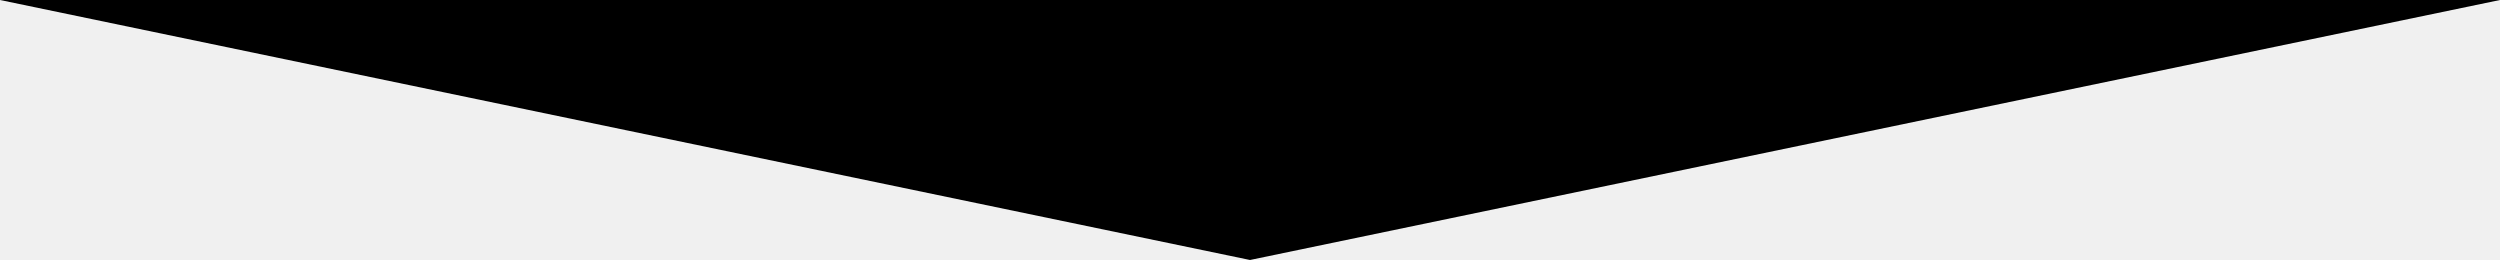
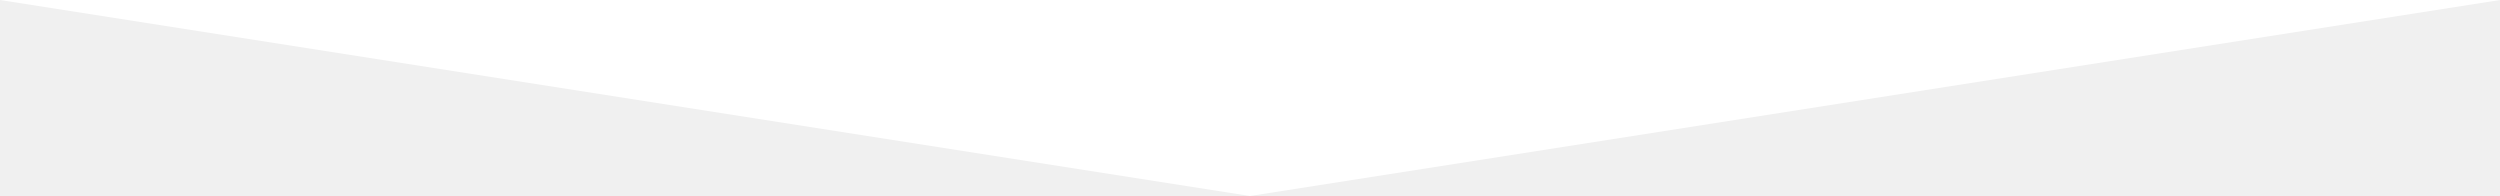
- <svg xmlns="http://www.w3.org/2000/svg" version="1.0" id="Layer_1" x="0px" y="0px" width="595.28px" height="61.905px" viewBox="0 0 595.28 61.905" enable-background="new 0 0 595.28 61.905" xml:space="preserve">
-   <polygon fill="#000000" points="297.64,61.905 0,0 595.28,0 " />
+ <svg xmlns="http://www.w3.org/2000/svg" id="Layer_1" width="1200px" height="94.074px" viewBox="0 0 1200 94.074">
+   <polygon fill="#fff" points="1200,0 0,0 600,94.074 " />
</svg>
